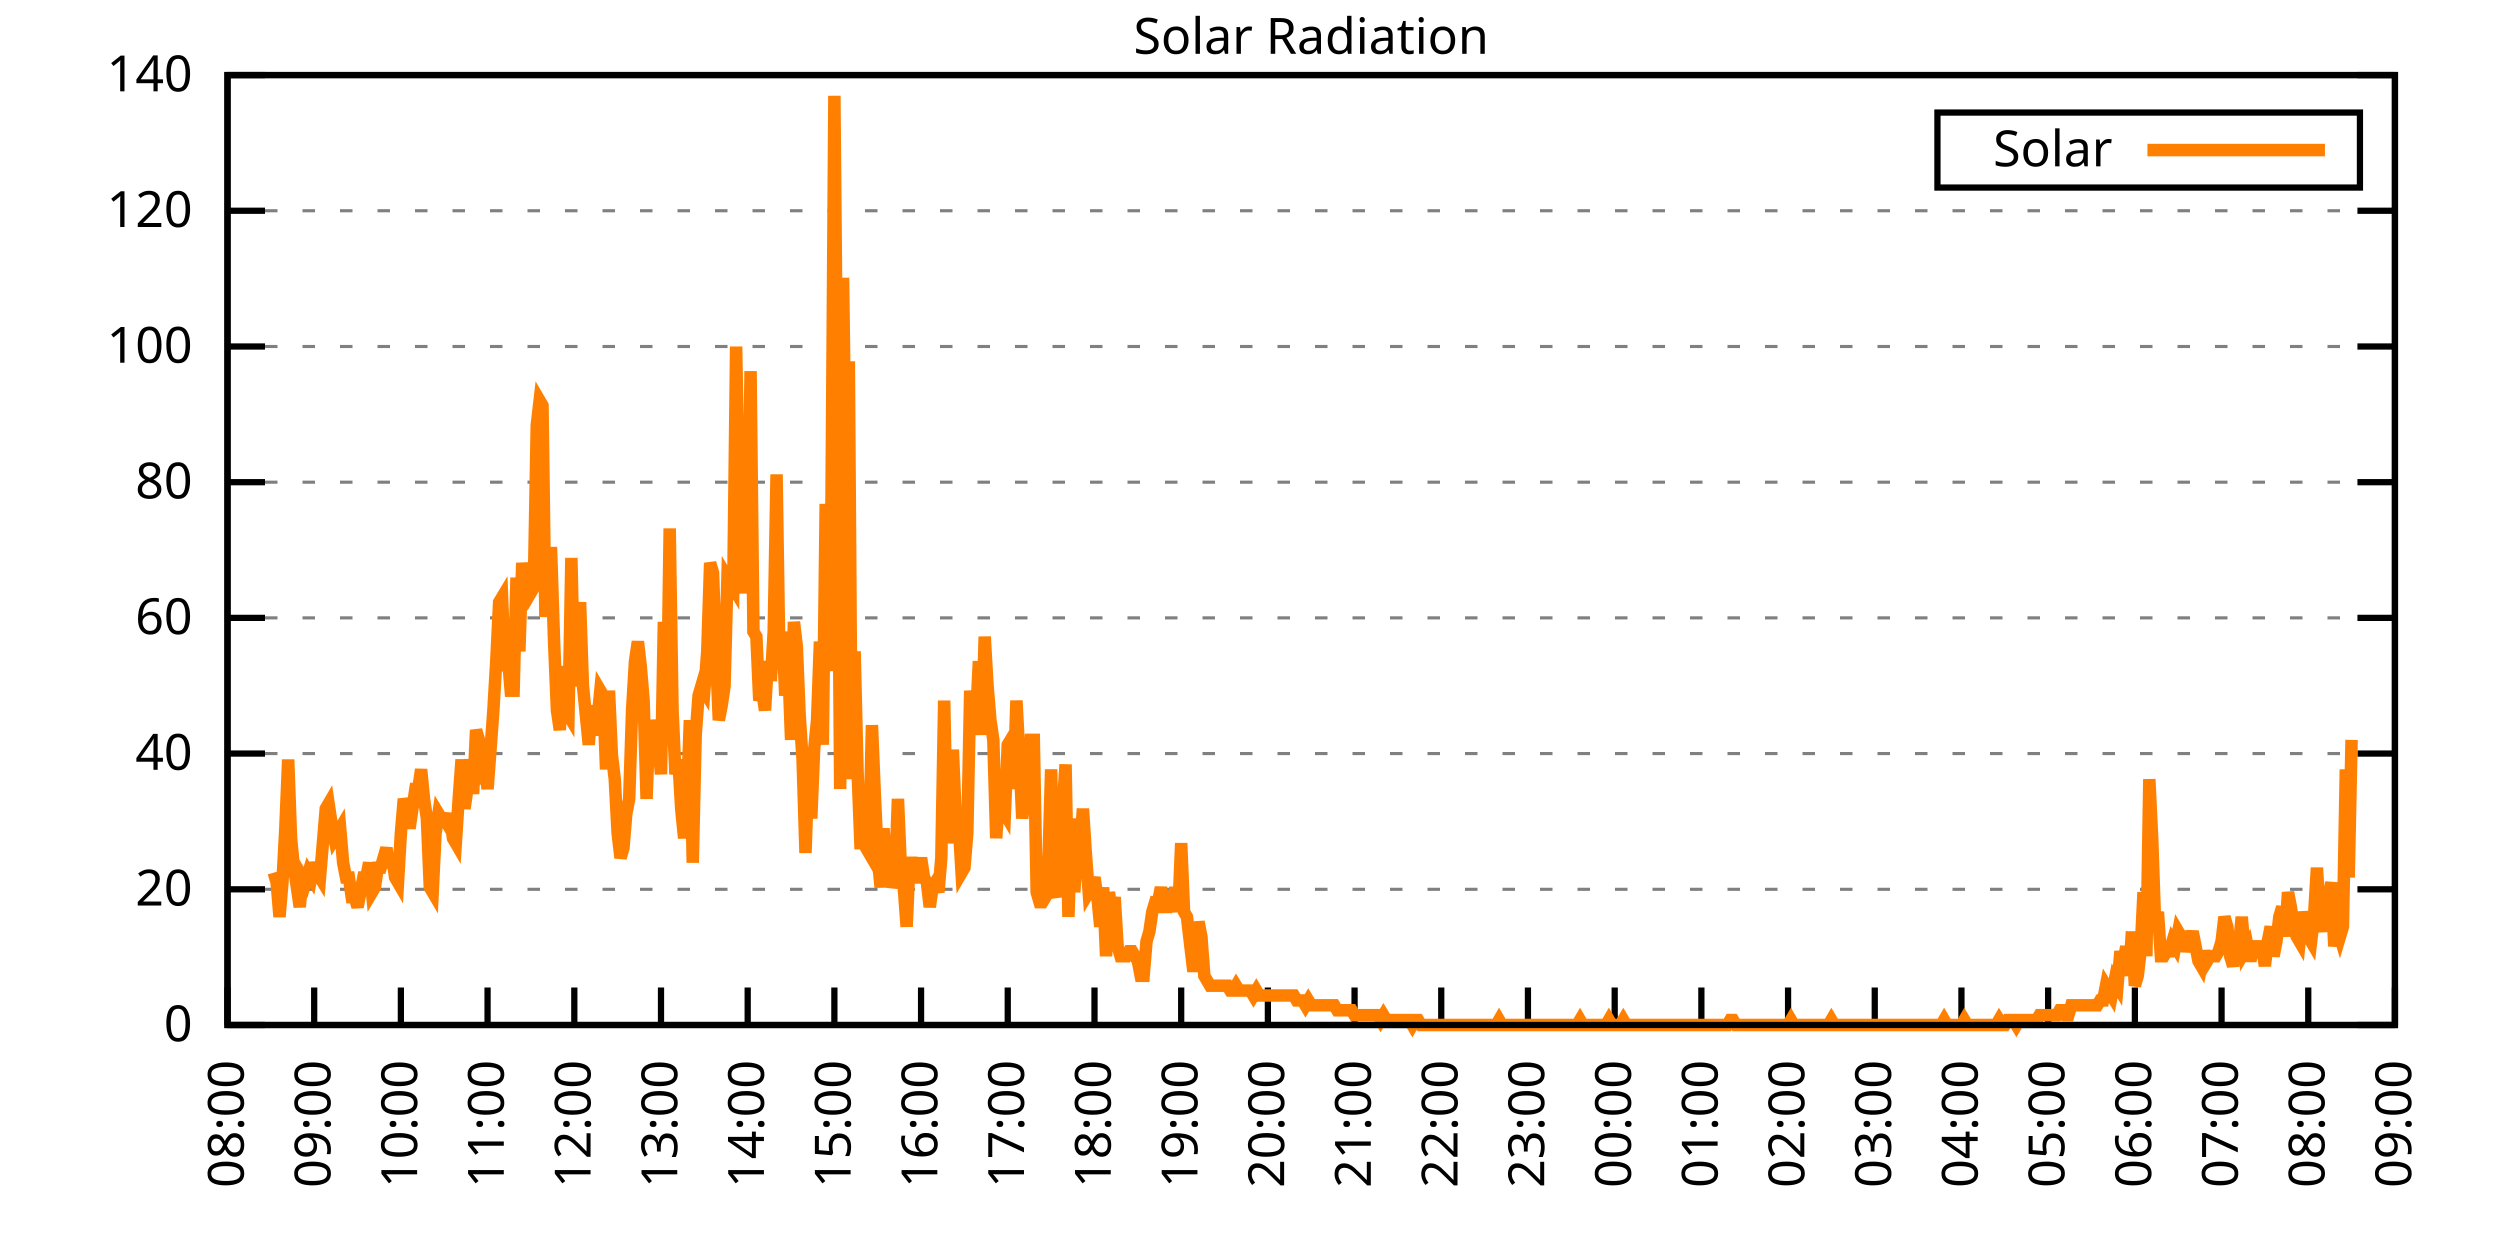
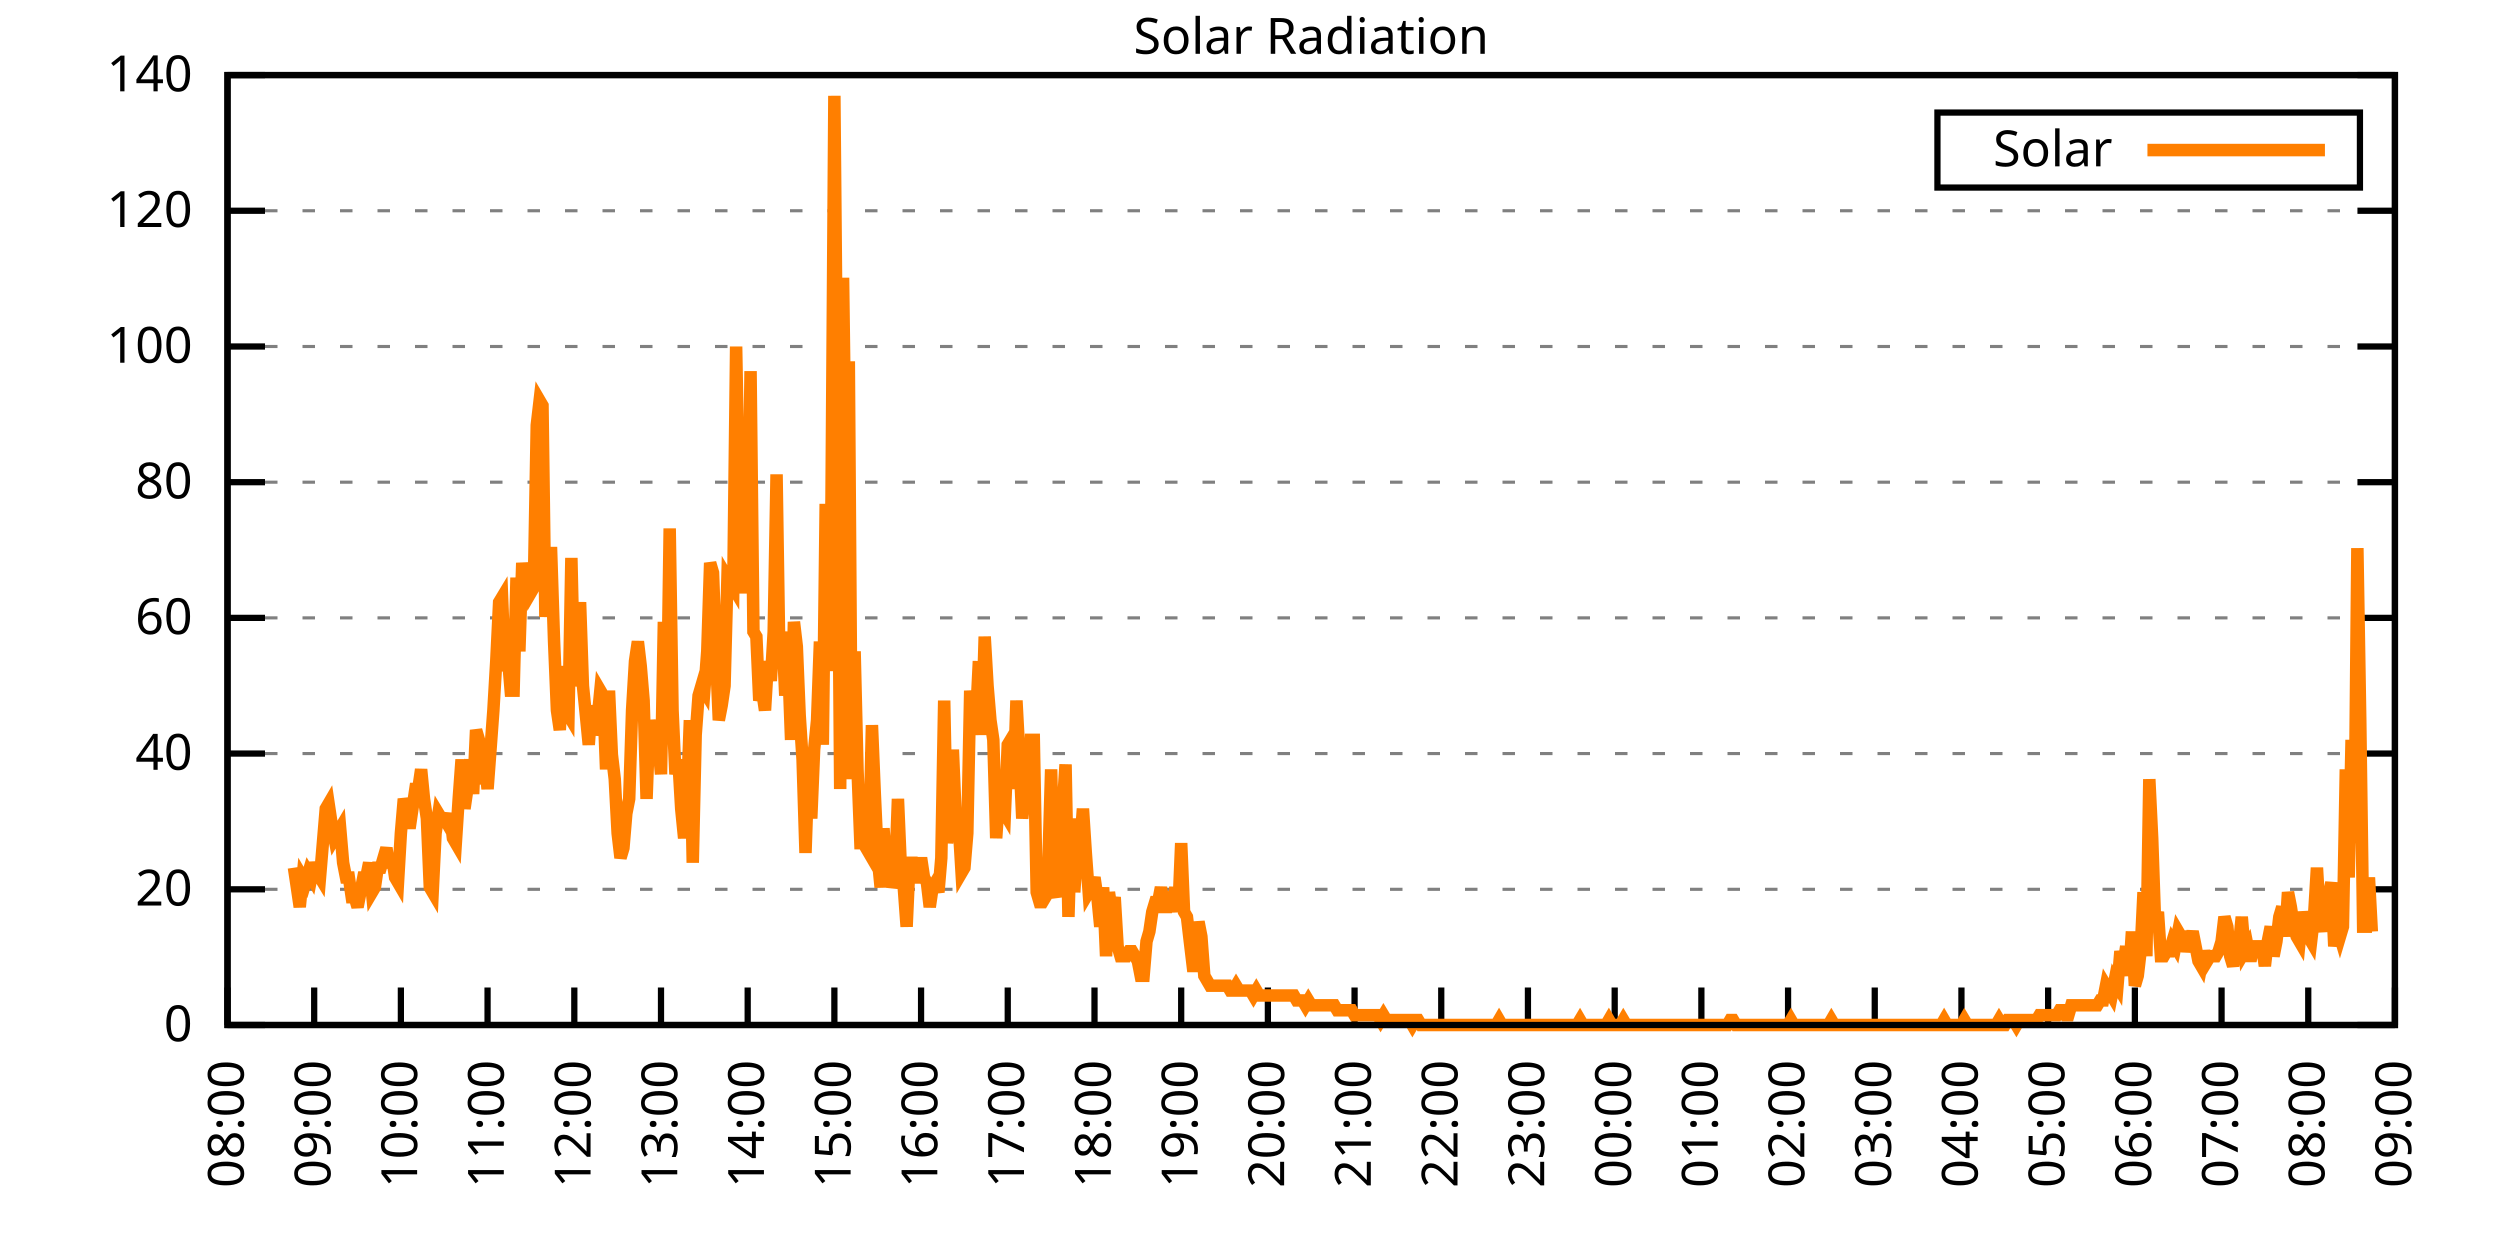
<svg xmlns="http://www.w3.org/2000/svg" xmlns:xlink="http://www.w3.org/1999/xlink" width="400" height="200" viewBox="0 0 400 200">
  <g id="gnuplot_canvas">
    <rect x="0" y="0" width="400" height="200" fill="none" />
    <defs>
      <circle id="gpDot" r="0.5" stroke-width="0.5" stroke="currentColor" />
      <path id="gpPt0" stroke-width="0.333" stroke="currentColor" d="M-1,0 h2 M0,-1 v2" />
      <path id="gpPt1" stroke-width="0.333" stroke="currentColor" d="M-1,-1 L1,1 M1,-1 L-1,1" />
      <path id="gpPt2" stroke-width="0.333" stroke="currentColor" d="M-1,0 L1,0 M0,-1 L0,1 M-1,-1 L1,1 M-1,1 L1,-1" />
      <rect id="gpPt3" stroke-width="0.333" stroke="currentColor" x="-1" y="-1" width="2" height="2" />
      <rect id="gpPt4" stroke-width="0.333" stroke="currentColor" fill="currentColor" x="-1" y="-1" width="2" height="2" />
      <circle id="gpPt5" stroke-width="0.333" stroke="currentColor" cx="0" cy="0" r="1" />
      <use xlink:href="#gpPt5" id="gpPt6" fill="currentColor" stroke="none" />
      <path id="gpPt7" stroke-width="0.333" stroke="currentColor" d="M0,-1.33 L-1.33,0.67 L1.33,0.67 z" />
      <use xlink:href="#gpPt7" id="gpPt8" fill="currentColor" stroke="none" />
      <use xlink:href="#gpPt7" id="gpPt9" stroke="currentColor" transform="rotate(180)" />
      <use xlink:href="#gpPt9" id="gpPt10" fill="currentColor" stroke="none" />
      <use xlink:href="#gpPt3" id="gpPt11" stroke="currentColor" transform="rotate(45)" />
      <use xlink:href="#gpPt11" id="gpPt12" fill="currentColor" stroke="none" />
      <path id="gpPt13" stroke-width="0.333" stroke="currentColor" d="M0,1.330 L1.265,0.411 L0.782,-1.067 L-0.782,-1.076 L-1.265,0.411 z" />
      <use xlink:href="#gpPt13" id="gpPt14" fill="currentColor" stroke="none" />
      <filter id="textbox" filterUnits="objectBoundingBox" x="0" y="0" height="1" width="1">
        <feFlood flood-color="white" flood-opacity="1" result="bgnd" />
        <feComposite in="SourceGraphic" in2="bgnd" operator="atop" />
      </filter>
      <filter id="greybox" filterUnits="objectBoundingBox" x="0" y="0" height="1" width="1">
        <feFlood flood-color="lightgrey" flood-opacity="1" result="grey" />
        <feComposite in="SourceGraphic" in2="grey" operator="atop" />
      </filter>
    </defs>
    <g fill="none" color="white" stroke="currentColor" stroke-width="1.00" stroke-linecap="butt" stroke-linejoin="miter">
</g>
    <g fill="none" color="black" stroke="currentColor" stroke-width="1.00" stroke-linecap="butt" stroke-linejoin="miter">
      <g stroke="none" shape-rendering="crispEdges">
        <polygon fill="rgb(255, 255, 255)" points="36.40,164.00 383.18,164.00 383.18,12.02 36.40,12.02 " />
      </g>
    </g>
    <g fill="none" color="black" stroke="currentColor" stroke-width="1.00" stroke-linecap="butt" stroke-linejoin="miter">
</g>
    <g fill="none" color="black" stroke="black" stroke-width="0.50" stroke-linecap="butt" stroke-linejoin="miter">
</g>
    <g fill="none" color="gray" stroke="currentColor" stroke-width="0.50" stroke-linecap="butt" stroke-linejoin="miter">
      <path stroke="gray" stroke-dasharray="2,4" class="gridline" d="M36.40,164.00 L383.19,164.00  " />
    </g>
    <g fill="none" color="gray" stroke="gray" stroke-width="1.00" stroke-linecap="butt" stroke-linejoin="miter">
</g>
    <g fill="none" color="black" stroke="currentColor" stroke-width="1.00" stroke-linecap="butt" stroke-linejoin="miter">
      <path stroke="black" d="M36.40,164.00 L42.40,164.00 M383.19,164.00 L377.19,164.00  " />
      <g transform="translate(30.80,166.60)" stroke="none" fill="black" font-family="Sans" font-size="8.00" text-anchor="end">
        <text>
          <tspan font-family="Sans"> 0</tspan>
        </text>
      </g>
    </g>
    <g fill="none" color="black" stroke="currentColor" stroke-width="1.00" stroke-linecap="butt" stroke-linejoin="miter">
</g>
    <g fill="none" color="black" stroke="black" stroke-width="0.50" stroke-linecap="butt" stroke-linejoin="miter">
</g>
    <g fill="none" color="gray" stroke="currentColor" stroke-width="0.50" stroke-linecap="butt" stroke-linejoin="miter">
      <path stroke="gray" stroke-dasharray="2,4" class="gridline" d="M36.40,142.29 L383.19,142.29  " />
    </g>
    <g fill="none" color="gray" stroke="gray" stroke-width="1.00" stroke-linecap="butt" stroke-linejoin="miter">
</g>
    <g fill="none" color="black" stroke="currentColor" stroke-width="1.00" stroke-linecap="butt" stroke-linejoin="miter">
      <path stroke="black" d="M36.40,142.29 L42.40,142.29 M383.19,142.29 L377.19,142.29  " />
      <g transform="translate(30.80,144.89)" stroke="none" fill="black" font-family="Sans" font-size="8.00" text-anchor="end">
        <text>
          <tspan font-family="Sans"> 20</tspan>
        </text>
      </g>
    </g>
    <g fill="none" color="black" stroke="currentColor" stroke-width="1.00" stroke-linecap="butt" stroke-linejoin="miter">
</g>
    <g fill="none" color="black" stroke="black" stroke-width="0.50" stroke-linecap="butt" stroke-linejoin="miter">
</g>
    <g fill="none" color="gray" stroke="currentColor" stroke-width="0.50" stroke-linecap="butt" stroke-linejoin="miter">
      <path stroke="gray" stroke-dasharray="2,4" class="gridline" d="M36.40,120.57 L383.19,120.57  " />
    </g>
    <g fill="none" color="gray" stroke="gray" stroke-width="1.00" stroke-linecap="butt" stroke-linejoin="miter">
</g>
    <g fill="none" color="black" stroke="currentColor" stroke-width="1.00" stroke-linecap="butt" stroke-linejoin="miter">
      <path stroke="black" d="M36.40,120.57 L42.40,120.57 M383.19,120.57 L377.19,120.57  " />
      <g transform="translate(30.80,123.17)" stroke="none" fill="black" font-family="Sans" font-size="8.00" text-anchor="end">
        <text>
          <tspan font-family="Sans"> 40</tspan>
        </text>
      </g>
    </g>
    <g fill="none" color="black" stroke="currentColor" stroke-width="1.00" stroke-linecap="butt" stroke-linejoin="miter">
</g>
    <g fill="none" color="black" stroke="black" stroke-width="0.50" stroke-linecap="butt" stroke-linejoin="miter">
</g>
    <g fill="none" color="gray" stroke="currentColor" stroke-width="0.50" stroke-linecap="butt" stroke-linejoin="miter">
      <path stroke="gray" stroke-dasharray="2,4" class="gridline" d="M36.40,98.86 L383.19,98.86  " />
    </g>
    <g fill="none" color="gray" stroke="gray" stroke-width="1.00" stroke-linecap="butt" stroke-linejoin="miter">
</g>
    <g fill="none" color="black" stroke="currentColor" stroke-width="1.00" stroke-linecap="butt" stroke-linejoin="miter">
      <path stroke="black" d="M36.40,98.86 L42.40,98.86 M383.19,98.86 L377.19,98.86  " />
      <g transform="translate(30.80,101.46)" stroke="none" fill="black" font-family="Sans" font-size="8.00" text-anchor="end">
        <text>
          <tspan font-family="Sans"> 60</tspan>
        </text>
      </g>
    </g>
    <g fill="none" color="black" stroke="currentColor" stroke-width="1.00" stroke-linecap="butt" stroke-linejoin="miter">
</g>
    <g fill="none" color="black" stroke="black" stroke-width="0.50" stroke-linecap="butt" stroke-linejoin="miter">
</g>
    <g fill="none" color="gray" stroke="currentColor" stroke-width="0.50" stroke-linecap="butt" stroke-linejoin="miter">
      <path stroke="gray" stroke-dasharray="2,4" class="gridline" d="M36.40,77.15 L383.19,77.15  " />
    </g>
    <g fill="none" color="gray" stroke="gray" stroke-width="1.00" stroke-linecap="butt" stroke-linejoin="miter">
</g>
    <g fill="none" color="black" stroke="currentColor" stroke-width="1.00" stroke-linecap="butt" stroke-linejoin="miter">
      <path stroke="black" d="M36.40,77.15 L42.40,77.15 M383.19,77.15 L377.19,77.15  " />
      <g transform="translate(30.80,79.75)" stroke="none" fill="black" font-family="Sans" font-size="8.00" text-anchor="end">
        <text>
          <tspan font-family="Sans"> 80</tspan>
        </text>
      </g>
    </g>
    <g fill="none" color="black" stroke="currentColor" stroke-width="1.00" stroke-linecap="butt" stroke-linejoin="miter">
</g>
    <g fill="none" color="black" stroke="black" stroke-width="0.50" stroke-linecap="butt" stroke-linejoin="miter">
</g>
    <g fill="none" color="gray" stroke="currentColor" stroke-width="0.50" stroke-linecap="butt" stroke-linejoin="miter">
      <path stroke="gray" stroke-dasharray="2,4" class="gridline" d="M36.40,55.44 L383.19,55.44  " />
    </g>
    <g fill="none" color="gray" stroke="gray" stroke-width="1.00" stroke-linecap="butt" stroke-linejoin="miter">
</g>
    <g fill="none" color="black" stroke="currentColor" stroke-width="1.00" stroke-linecap="butt" stroke-linejoin="miter">
      <path stroke="black" d="M36.40,55.44 L42.40,55.44 M383.19,55.44 L377.19,55.44  " />
      <g transform="translate(30.80,58.04)" stroke="none" fill="black" font-family="Sans" font-size="8.00" text-anchor="end">
        <text>
          <tspan font-family="Sans"> 100</tspan>
        </text>
      </g>
    </g>
    <g fill="none" color="black" stroke="currentColor" stroke-width="1.00" stroke-linecap="butt" stroke-linejoin="miter">
</g>
    <g fill="none" color="black" stroke="black" stroke-width="0.50" stroke-linecap="butt" stroke-linejoin="miter">
</g>
    <g fill="none" color="gray" stroke="currentColor" stroke-width="0.50" stroke-linecap="butt" stroke-linejoin="miter">
      <path stroke="gray" stroke-dasharray="2,4" class="gridline" d="M36.40,33.72 L383.19,33.72  " />
    </g>
    <g fill="none" color="gray" stroke="gray" stroke-width="1.00" stroke-linecap="butt" stroke-linejoin="miter">
</g>
    <g fill="none" color="black" stroke="currentColor" stroke-width="1.00" stroke-linecap="butt" stroke-linejoin="miter">
      <path stroke="black" d="M36.40,33.72 L42.40,33.72 M383.19,33.72 L377.19,33.72  " />
      <g transform="translate(30.80,36.32)" stroke="none" fill="black" font-family="Sans" font-size="8.00" text-anchor="end">
        <text>
          <tspan font-family="Sans"> 120</tspan>
        </text>
      </g>
    </g>
    <g fill="none" color="black" stroke="currentColor" stroke-width="1.00" stroke-linecap="butt" stroke-linejoin="miter">
</g>
    <g fill="none" color="black" stroke="black" stroke-width="0.50" stroke-linecap="butt" stroke-linejoin="miter">
</g>
    <g fill="none" color="gray" stroke="currentColor" stroke-width="0.50" stroke-linecap="butt" stroke-linejoin="miter">
      <path stroke="gray" stroke-dasharray="2,4" class="gridline" d="M36.40,12.01 L383.19,12.01  " />
    </g>
    <g fill="none" color="gray" stroke="gray" stroke-width="1.00" stroke-linecap="butt" stroke-linejoin="miter">
</g>
    <g fill="none" color="black" stroke="currentColor" stroke-width="1.00" stroke-linecap="butt" stroke-linejoin="miter">
      <path stroke="black" d="M36.40,12.01 L42.40,12.01 M383.19,12.01 L377.19,12.01  " />
      <g transform="translate(30.80,14.61)" stroke="none" fill="black" font-family="Sans" font-size="8.00" text-anchor="end">
        <text>
          <tspan font-family="Sans"> 140</tspan>
        </text>
      </g>
    </g>
    <g fill="none" color="black" stroke="currentColor" stroke-width="1.00" stroke-linecap="butt" stroke-linejoin="miter">
      <path stroke="black" d="M36.40,164.00 L36.40,158.00  " />
      <g transform="translate(39.00,169.60) rotate(270.00)" stroke="none" fill="black" font-family="Sans" font-size="8.00" text-anchor="end">
        <text>
          <tspan font-family="Sans">08:00</tspan>
        </text>
      </g>
    </g>
    <g fill="none" color="black" stroke="currentColor" stroke-width="1.00" stroke-linecap="butt" stroke-linejoin="miter">
      <path stroke="black" d="M50.27,164.00 L50.27,158.00  " />
      <g transform="translate(52.87,169.60) rotate(270.00)" stroke="none" fill="black" font-family="Sans" font-size="8.00" text-anchor="end">
        <text>
          <tspan font-family="Sans">09:00</tspan>
        </text>
      </g>
    </g>
    <g fill="none" color="black" stroke="currentColor" stroke-width="1.00" stroke-linecap="butt" stroke-linejoin="miter">
      <path stroke="black" d="M64.14,164.00 L64.14,158.00  " />
      <g transform="translate(66.74,169.60) rotate(270.00)" stroke="none" fill="black" font-family="Sans" font-size="8.00" text-anchor="end">
        <text>
          <tspan font-family="Sans">10:00</tspan>
        </text>
      </g>
    </g>
    <g fill="none" color="black" stroke="currentColor" stroke-width="1.00" stroke-linecap="butt" stroke-linejoin="miter">
      <path stroke="black" d="M78.01,164.00 L78.01,158.00  " />
      <g transform="translate(80.61,169.60) rotate(270.00)" stroke="none" fill="black" font-family="Sans" font-size="8.00" text-anchor="end">
        <text>
          <tspan font-family="Sans">11:00</tspan>
        </text>
      </g>
    </g>
    <g fill="none" color="black" stroke="currentColor" stroke-width="1.00" stroke-linecap="butt" stroke-linejoin="miter">
      <path stroke="black" d="M91.89,164.00 L91.89,158.00  " />
      <g transform="translate(94.49,169.60) rotate(270.00)" stroke="none" fill="black" font-family="Sans" font-size="8.00" text-anchor="end">
        <text>
          <tspan font-family="Sans">12:00</tspan>
        </text>
      </g>
    </g>
    <g fill="none" color="black" stroke="currentColor" stroke-width="1.00" stroke-linecap="butt" stroke-linejoin="miter">
      <path stroke="black" d="M105.76,164.00 L105.76,158.00  " />
      <g transform="translate(108.36,169.60) rotate(270.00)" stroke="none" fill="black" font-family="Sans" font-size="8.00" text-anchor="end">
        <text>
          <tspan font-family="Sans">13:00</tspan>
        </text>
      </g>
    </g>
    <g fill="none" color="black" stroke="currentColor" stroke-width="1.00" stroke-linecap="butt" stroke-linejoin="miter">
      <path stroke="black" d="M119.63,164.00 L119.63,158.00  " />
      <g transform="translate(122.23,169.60) rotate(270.00)" stroke="none" fill="black" font-family="Sans" font-size="8.00" text-anchor="end">
        <text>
          <tspan font-family="Sans">14:00</tspan>
        </text>
      </g>
    </g>
    <g fill="none" color="black" stroke="currentColor" stroke-width="1.00" stroke-linecap="butt" stroke-linejoin="miter">
      <path stroke="black" d="M133.50,164.00 L133.50,158.00  " />
      <g transform="translate(136.10,169.60) rotate(270.00)" stroke="none" fill="black" font-family="Sans" font-size="8.00" text-anchor="end">
        <text>
          <tspan font-family="Sans">15:00</tspan>
        </text>
      </g>
    </g>
    <g fill="none" color="black" stroke="currentColor" stroke-width="1.00" stroke-linecap="butt" stroke-linejoin="miter">
      <path stroke="black" d="M147.37,164.00 L147.37,158.00  " />
      <g transform="translate(149.97,169.60) rotate(270.00)" stroke="none" fill="black" font-family="Sans" font-size="8.00" text-anchor="end">
        <text>
          <tspan font-family="Sans">16:00</tspan>
        </text>
      </g>
    </g>
    <g fill="none" color="black" stroke="currentColor" stroke-width="1.00" stroke-linecap="butt" stroke-linejoin="miter">
      <path stroke="black" d="M161.24,164.00 L161.24,158.00  " />
      <g transform="translate(163.84,169.60) rotate(270.00)" stroke="none" fill="black" font-family="Sans" font-size="8.00" text-anchor="end">
        <text>
          <tspan font-family="Sans">17:00</tspan>
        </text>
      </g>
    </g>
    <g fill="none" color="black" stroke="currentColor" stroke-width="1.00" stroke-linecap="butt" stroke-linejoin="miter">
      <path stroke="black" d="M175.12,164.00 L175.12,158.00  " />
      <g transform="translate(177.72,169.60) rotate(270.00)" stroke="none" fill="black" font-family="Sans" font-size="8.00" text-anchor="end">
        <text>
          <tspan font-family="Sans">18:00</tspan>
        </text>
      </g>
    </g>
    <g fill="none" color="black" stroke="currentColor" stroke-width="1.00" stroke-linecap="butt" stroke-linejoin="miter">
      <path stroke="black" d="M188.99,164.00 L188.99,158.00  " />
      <g transform="translate(191.59,169.60) rotate(270.00)" stroke="none" fill="black" font-family="Sans" font-size="8.00" text-anchor="end">
        <text>
          <tspan font-family="Sans">19:00</tspan>
        </text>
      </g>
    </g>
    <g fill="none" color="black" stroke="currentColor" stroke-width="1.00" stroke-linecap="butt" stroke-linejoin="miter">
      <path stroke="black" d="M202.86,164.00 L202.86,158.00  " />
      <g transform="translate(205.46,169.60) rotate(270.00)" stroke="none" fill="black" font-family="Sans" font-size="8.00" text-anchor="end">
        <text>
          <tspan font-family="Sans">20:00</tspan>
        </text>
      </g>
    </g>
    <g fill="none" color="black" stroke="currentColor" stroke-width="1.00" stroke-linecap="butt" stroke-linejoin="miter">
      <path stroke="black" d="M216.73,164.00 L216.73,158.00  " />
      <g transform="translate(219.33,169.60) rotate(270.00)" stroke="none" fill="black" font-family="Sans" font-size="8.00" text-anchor="end">
        <text>
          <tspan font-family="Sans">21:00</tspan>
        </text>
      </g>
    </g>
    <g fill="none" color="black" stroke="currentColor" stroke-width="1.00" stroke-linecap="butt" stroke-linejoin="miter">
      <path stroke="black" d="M230.60,164.00 L230.60,158.00  " />
      <g transform="translate(233.20,169.60) rotate(270.00)" stroke="none" fill="black" font-family="Sans" font-size="8.00" text-anchor="end">
        <text>
          <tspan font-family="Sans">22:00</tspan>
        </text>
      </g>
    </g>
    <g fill="none" color="black" stroke="currentColor" stroke-width="1.00" stroke-linecap="butt" stroke-linejoin="miter">
      <path stroke="black" d="M244.47,164.00 L244.47,158.00  " />
      <g transform="translate(247.07,169.60) rotate(270.00)" stroke="none" fill="black" font-family="Sans" font-size="8.00" text-anchor="end">
        <text>
          <tspan font-family="Sans">23:00</tspan>
        </text>
      </g>
    </g>
    <g fill="none" color="black" stroke="currentColor" stroke-width="1.00" stroke-linecap="butt" stroke-linejoin="miter">
      <path stroke="black" d="M258.35,164.00 L258.35,158.00  " />
      <g transform="translate(260.95,169.60) rotate(270.00)" stroke="none" fill="black" font-family="Sans" font-size="8.00" text-anchor="end">
        <text>
          <tspan font-family="Sans">00:00</tspan>
        </text>
      </g>
    </g>
    <g fill="none" color="black" stroke="currentColor" stroke-width="1.00" stroke-linecap="butt" stroke-linejoin="miter">
      <path stroke="black" d="M272.22,164.00 L272.22,158.00  " />
      <g transform="translate(274.82,169.60) rotate(270.00)" stroke="none" fill="black" font-family="Sans" font-size="8.00" text-anchor="end">
        <text>
          <tspan font-family="Sans">01:00</tspan>
        </text>
      </g>
    </g>
    <g fill="none" color="black" stroke="currentColor" stroke-width="1.00" stroke-linecap="butt" stroke-linejoin="miter">
      <path stroke="black" d="M286.09,164.00 L286.09,158.00  " />
      <g transform="translate(288.69,169.60) rotate(270.00)" stroke="none" fill="black" font-family="Sans" font-size="8.00" text-anchor="end">
        <text>
          <tspan font-family="Sans">02:00</tspan>
        </text>
      </g>
    </g>
    <g fill="none" color="black" stroke="currentColor" stroke-width="1.00" stroke-linecap="butt" stroke-linejoin="miter">
      <path stroke="black" d="M299.96,164.00 L299.96,158.00  " />
      <g transform="translate(302.56,169.60) rotate(270.00)" stroke="none" fill="black" font-family="Sans" font-size="8.00" text-anchor="end">
        <text>
          <tspan font-family="Sans">03:00</tspan>
        </text>
      </g>
    </g>
    <g fill="none" color="black" stroke="currentColor" stroke-width="1.00" stroke-linecap="butt" stroke-linejoin="miter">
      <path stroke="black" d="M313.83,164.00 L313.83,158.00  " />
      <g transform="translate(316.43,169.60) rotate(270.00)" stroke="none" fill="black" font-family="Sans" font-size="8.00" text-anchor="end">
        <text>
          <tspan font-family="Sans">04:00</tspan>
        </text>
      </g>
    </g>
    <g fill="none" color="black" stroke="currentColor" stroke-width="1.00" stroke-linecap="butt" stroke-linejoin="miter">
      <path stroke="black" d="M327.70,164.00 L327.70,158.00  " />
      <g transform="translate(330.30,169.60) rotate(270.00)" stroke="none" fill="black" font-family="Sans" font-size="8.00" text-anchor="end">
        <text>
          <tspan font-family="Sans">05:00</tspan>
        </text>
      </g>
    </g>
    <g fill="none" color="black" stroke="currentColor" stroke-width="1.00" stroke-linecap="butt" stroke-linejoin="miter">
      <path stroke="black" d="M341.58,164.00 L341.58,158.00  " />
      <g transform="translate(344.18,169.60) rotate(270.00)" stroke="none" fill="black" font-family="Sans" font-size="8.00" text-anchor="end">
        <text>
          <tspan font-family="Sans">06:00</tspan>
        </text>
      </g>
    </g>
    <g fill="none" color="black" stroke="currentColor" stroke-width="1.00" stroke-linecap="butt" stroke-linejoin="miter">
      <path stroke="black" d="M355.45,164.00 L355.45,158.00  " />
      <g transform="translate(358.05,169.60) rotate(270.00)" stroke="none" fill="black" font-family="Sans" font-size="8.00" text-anchor="end">
        <text>
          <tspan font-family="Sans">07:00</tspan>
        </text>
      </g>
    </g>
    <g fill="none" color="black" stroke="currentColor" stroke-width="1.00" stroke-linecap="butt" stroke-linejoin="miter">
      <path stroke="black" d="M369.32,164.00 L369.32,158.00  " />
      <g transform="translate(371.92,169.60) rotate(270.00)" stroke="none" fill="black" font-family="Sans" font-size="8.00" text-anchor="end">
        <text>
          <tspan font-family="Sans">08:00</tspan>
        </text>
      </g>
    </g>
    <g fill="none" color="black" stroke="currentColor" stroke-width="1.00" stroke-linecap="butt" stroke-linejoin="miter">
      <path stroke="black" d="M383.19,164.00 L383.19,158.00  " />
      <g transform="translate(385.79,169.60) rotate(270.00)" stroke="none" fill="black" font-family="Sans" font-size="8.00" text-anchor="end">
        <text>
          <tspan font-family="Sans">09:00</tspan>
        </text>
      </g>
    </g>
    <g fill="none" color="black" stroke="currentColor" stroke-width="1.00" stroke-linecap="butt" stroke-linejoin="miter">
</g>
    <g fill="none" color="black" stroke="currentColor" stroke-width="1.00" stroke-linecap="butt" stroke-linejoin="miter">
      <path stroke="black" d="M36.40,12.01 L36.40,164.00 L383.19,164.00 L383.19,12.01 L36.40,12.01 Z  " />
    </g>
    <g fill="none" color="black" stroke="currentColor" stroke-width="1.00" stroke-linecap="butt" stroke-linejoin="miter">
</g>
    <g fill="none" color="black" stroke="currentColor" stroke-width="1.00" stroke-linecap="butt" stroke-linejoin="miter">
      <path stroke="black" d="M309.99,30.01 L309.99,18.01 L377.59,18.01 L377.59,30.01 L309.99,30.01 Z  " />
    </g>
    <g id="Solar_Radiation_plot_1">
      <g fill="none" color="white" stroke="black" stroke-width="2.00" stroke-linecap="butt" stroke-linejoin="miter">
</g>
      <g fill="none" color="black" stroke="currentColor" stroke-width="2.00" stroke-linecap="butt" stroke-linejoin="miter">
        <g transform="translate(337.99,26.61)" stroke="none" fill="black" font-family="Sans" font-size="8.00" text-anchor="end">
          <text>
            <tspan font-family="Sans">Solar</tspan>
          </text>
        </g>
      </g>
      <g fill="none" color="black" stroke="currentColor" stroke-width="2.00" stroke-linecap="butt" stroke-linejoin="miter">
-         <path stroke="rgb(255, 127,   0)" d="M343.59,24.01 L371.99,24.01 M43.80,139.62 L44.26,141.19 L44.72,146.70 L45.19,141.19 L45.65,132.54 L46.11,121.52   L46.57,134.11 L47.03,138.83 L47.50,141.98 L47.96,145.12 L48.42,140.40 L48.88,141.19 L49.35,139.62 L49.81,140.40   L50.27,138.04 L50.73,139.62 L51.20,140.40 L51.66,134.90 L52.12,129.39 L52.58,128.60 L53.05,131.75 L53.51,134.11   L53.97,133.32 L54.43,132.54 L54.90,138.04 L55.36,140.40 L55.82,140.40 L56.28,143.55 L56.75,143.55 L57.21,145.12   L57.67,142.76 L58.13,140.40 L58.59,140.40 L59.06,138.04 L59.52,142.76 L59.98,141.98 L60.44,138.83 L60.91,138.83   L61.37,137.26 L61.83,135.68 L62.29,138.83 L62.76,137.26 L63.22,140.40 L63.68,141.19 L64.14,133.32 L64.61,127.82   L65.07,129.39 L65.53,132.54 L65.99,129.39 L66.46,126.24 L66.92,126.24 L67.38,123.10 L67.84,127.82 L68.30,130.96   L68.77,141.98 L69.23,142.76 L69.69,133.32 L70.15,130.18 L70.62,130.96 L71.08,130.96 L71.54,131.75 L72.00,130.18   L72.47,134.11 L72.93,134.90 L73.39,127.82 L73.85,121.52 L74.32,129.39 L74.78,126.24 L75.24,121.52 L75.70,127.03   L76.17,116.80 L76.63,118.38 L77.09,125.46 L77.55,121.52 L78.01,126.24 L78.48,119.95 L78.94,113.66 L79.40,105.79   L79.86,96.35 L80.33,95.57 L80.79,107.37 L81.25,105.01 L81.71,110.51 L82.18,110.51 L82.64,92.42 L83.10,104.22   L83.56,90.06 L84.03,93.99 L84.49,91.63 L84.95,94.78 L85.41,93.99 L85.88,68.04 L86.34,64.10 L86.80,64.89   L87.26,98.71 L87.72,88.49 L88.19,88.49 L88.65,102.65 L89.11,113.66 L89.57,116.80 L90.04,106.58 L90.50,113.66   L90.96,114.44 L91.42,89.27 L91.89,109.73 L92.35,107.37 L92.81,96.35 L93.27,109.73 L93.74,114.44 L94.20,119.16   L94.66,112.87 L95.12,117.59 L95.59,115.23 L96.05,110.51 L96.51,111.30 L96.97,123.10 L97.44,110.51 L97.90,120.74   L98.36,124.67 L98.82,133.32 L99.28,137.26 L99.75,135.68 L100.21,130.18 L100.67,127.82 L101.13,113.66 L101.60,105.79   L102.06,102.65 L102.52,106.58 L102.98,112.09 L103.45,127.82 L103.91,115.23 L104.37,118.38 L104.83,118.38 L105.30,118.38   L105.76,123.88 L106.22,99.50 L106.68,116.80 L107.15,84.55 L107.61,113.66 L108.07,123.88 L108.53,121.52 L108.99,129.39   L109.46,134.11 L109.92,127.82 L110.38,115.23 L110.84,138.04 L111.31,117.59 L111.77,111.30 L112.23,109.73 L112.69,110.51   L113.16,104.22 L113.62,90.06 L114.08,91.63 L114.54,104.22 L115.01,115.23 L115.47,112.87 L115.93,109.73 L116.39,92.42   L116.86,93.21 L117.32,93.99 L117.78,55.45 L118.24,80.62 L118.70,92.42 L119.17,94.78 L119.63,92.42 L120.09,59.38   L120.55,101.07 L121.02,101.86 L121.48,112.09 L121.94,110.51 L122.40,113.66 L122.87,105.79 L123.33,108.94 L123.79,101.07   L124.25,75.90 L124.72,106.58 L125.18,101.07 L125.64,111.30 L126.10,105.79 L126.57,118.38 L127.03,99.50 L127.49,103.43   L127.95,114.44 L128.41,121.52 L128.88,136.47 L129.34,123.10 L129.80,130.96 L130.26,119.95 L130.73,115.23 L131.19,102.65   L131.65,119.16 L132.11,80.62 L132.58,107.37 L133.04,79.83 L133.50,15.33 L133.96,66.46 L134.43,126.24 L134.89,44.44   L135.35,79.05 L135.81,57.81 L136.28,124.67 L136.74,104.22 L137.20,123.10 L137.66,134.90 L138.13,134.90 L138.59,135.68   L139.05,136.47 L139.51,116.02 L139.97,127.03 L140.44,137.26 L140.90,141.98 L141.36,132.54 L141.82,138.83 L142.29,135.68   L142.75,141.98 L143.21,140.40 L143.67,127.82 L144.14,138.83 L144.60,141.98 L145.06,148.27 L145.52,138.04 L145.99,138.04   L146.45,140.40 L146.91,140.40 L147.37,137.26 L147.84,140.40 L148.30,141.19 L148.76,145.12 L149.22,141.98 L149.68,141.19   L150.15,142.76 L150.61,137.26 L151.07,112.09 L151.53,134.90 L152.00,130.18 L152.46,119.95 L152.92,130.96 L153.38,131.75   L153.85,139.62 L154.31,138.83 L154.77,133.32 L155.23,110.51 L155.70,115.23 L156.16,115.23 L156.62,105.79 L157.08,117.59   L157.55,101.86 L158.01,109.73 L158.47,115.23 L158.93,118.38 L159.39,134.11 L159.86,127.03 L160.32,129.39 L160.78,130.18   L161.24,119.16 L161.71,118.38 L162.17,126.24 L162.63,112.09 L163.09,120.74 L163.56,130.96 L164.02,126.24 L164.48,127.82   L164.94,118.38 L165.41,118.38 L165.87,142.76 L166.33,144.34 L166.79,144.34 L167.26,143.55 L167.72,138.83 L168.18,123.10   L168.64,141.98 L169.10,143.55 L169.57,126.24 L170.03,129.39 L170.49,122.31 L170.95,146.70 L171.42,130.96 L171.88,142.76   L172.34,135.68 L172.80,135.68 L173.27,129.39 L173.73,136.47 L174.19,142.76 L174.65,141.98 L175.12,140.40 L175.58,143.55   L176.04,148.27 L176.50,141.98 L176.97,152.99 L177.43,142.76 L177.89,145.91 L178.35,143.55 L178.82,151.41 L179.28,152.99   L179.74,152.99 L180.20,152.99 L180.66,152.20 L181.13,152.20 L181.59,152.99 L182.05,153.77 L182.51,156.13 L182.98,156.13   L183.44,150.63 L183.90,149.05 L184.36,145.91 L184.83,144.34 L185.29,144.34 L185.75,141.98 L186.21,145.12 L186.68,145.12   L187.14,142.76 L187.60,145.12 L188.06,141.98 L188.53,145.91 L188.99,134.90 L189.45,145.91 L189.91,146.70 L190.37,150.63   L190.84,154.56 L191.30,154.56 L191.76,147.48 L192.22,149.84 L192.69,156.13 L193.15,156.92 L193.61,157.71 L194.07,157.71   L194.54,157.71 L195.00,157.71 L195.46,157.71 L195.92,157.71 L196.39,157.71 L196.85,158.49 L197.31,158.49 L197.77,157.71   L198.24,158.49 L198.70,158.49 L199.16,158.49 L199.62,158.49 L200.08,158.49 L200.55,159.28 L201.01,158.49 L201.47,159.28   L201.93,159.28 L202.40,159.28 L202.86,159.28 L203.32,159.28 L203.78,159.28 L204.25,159.28 L204.71,159.28 L205.17,159.28   L205.63,159.28 L206.10,159.28 L206.56,159.28 L207.02,159.28 L207.48,160.07 L207.95,160.07 L208.41,160.07 L208.87,160.85   L209.33,160.07 L209.80,160.85 L210.26,160.85 L210.72,160.85 L211.18,160.85 L211.64,160.85 L212.11,160.85 L212.57,160.85   L213.03,160.85 L213.49,160.85 L213.96,161.64 L214.42,161.64 L214.88,161.64 L215.34,161.64 L215.81,161.64 L216.27,161.64   L216.73,162.43 L217.19,162.43 L217.66,162.43 L218.12,162.43 L218.58,162.43 L219.04,162.43 L219.51,162.43 L219.97,162.43   L220.43,162.43 L220.89,163.21 L221.35,162.43 L221.82,163.21 L222.28,163.21 L222.74,163.21 L223.20,163.21 L223.67,163.21   L224.13,163.21 L224.59,163.21 L225.05,163.21 L225.52,163.21 L225.98,164.00 L226.44,163.21 L226.90,163.21 L227.37,164.00   L227.83,164.00 L228.29,164.00 L228.75,164.00 L229.22,164.00 L229.68,164.00 L230.14,164.00 L230.60,164.00 L231.06,164.00   L231.53,164.00 L231.99,164.00 L232.45,164.00 L232.91,164.00 L233.38,164.00 L233.84,164.00 L234.30,164.00 L234.76,164.00   L235.23,164.00 L235.69,164.00 L236.15,164.00 L236.61,164.00 L237.08,164.00 L237.54,164.00 L238.00,164.00 L238.46,164.00   L238.93,164.00 L239.39,164.00 L239.85,163.21 L240.31,164.00 L240.77,164.00 L241.24,164.00 L241.70,164.00 L242.16,164.00   L242.62,164.00 L243.09,164.00 L243.55,164.00 L244.01,164.00 L244.47,164.00 L244.94,164.00 L245.40,164.00 L245.86,164.00   L246.32,164.00 L246.79,164.00 L247.25,164.00 L247.71,164.00 L248.17,164.00 L248.64,164.00 L249.10,164.00 L249.56,164.00   L250.02,164.00 L250.49,164.00 L250.95,164.00 L251.41,164.00 L251.87,164.00 L252.33,164.00 L252.80,163.21 L253.26,164.00   L253.72,164.00 L254.18,164.00 L254.65,164.00 L255.11,164.00 L255.57,164.00 L256.03,164.00 L256.50,164.00 L256.96,164.00   L257.42,163.21 L257.88,164.00 L258.35,164.00 L258.81,164.00 L259.27,164.00 L259.73,163.21 L260.20,164.00 L260.66,164.00   L261.12,164.00 L261.58,164.00 L262.04,164.00 L262.51,164.00 L262.97,164.00 L263.43,164.00 L263.89,164.00 L264.36,164.00   L264.82,164.00 L265.28,164.00 L265.74,164.00 L266.21,164.00 L266.67,164.00 L267.13,164.00 L267.59,164.00 L268.06,164.00   L268.52,164.00 L268.98,164.00 L269.44,164.00 L269.91,164.00 L270.37,164.00 L270.83,164.00 L271.29,164.00 L271.75,164.00   L272.22,164.00 L272.68,164.00 L273.14,164.00 L273.60,164.00 L274.07,164.00 L274.53,164.00 L274.99,164.00 L275.45,164.00   L275.92,164.00 L276.38,164.00 L276.84,163.21 L277.30,163.21 L277.77,164.00 L278.23,164.00 L278.69,164.00 L279.15,164.00   L279.62,164.00 L280.08,164.00 L280.54,164.00 L281.00,164.00 L281.46,164.00 L281.93,164.00 L282.39,164.00 L282.85,164.00   L283.31,164.00 L283.78,164.00 L284.24,164.00 L284.70,164.00 L285.16,164.00 L285.63,164.00 L286.09,164.00 L286.55,163.21   L287.01,164.00 L287.48,164.00 L287.94,164.00 L288.40,164.00 L288.86,164.00 L289.33,164.00 L289.79,164.00 L290.25,164.00   L290.71,164.00 L291.18,164.00 L291.64,164.00 L292.10,164.00 L292.56,164.00 L293.02,163.21 L293.49,164.00 L293.95,164.00   L294.41,164.00 L294.87,164.00 L295.34,164.00 L295.80,164.00 L296.26,164.00 L296.72,164.00 L297.19,164.00 L297.65,164.00   L298.11,164.00 L298.57,164.00 L299.04,164.00 L299.50,164.00 L299.96,164.00 L300.42,164.00 L300.89,164.00 L301.35,164.00   L301.81,164.00 L302.27,164.00 L302.73,164.00 L303.20,164.00 L303.66,164.00 L304.12,164.00 L304.58,164.00 L305.05,164.00   L305.51,164.00 L305.97,164.00 L306.43,164.00 L306.90,164.00 L307.36,164.00 L307.82,164.00 L308.28,164.00 L308.75,164.00   L309.21,164.00 L309.67,164.00 L310.13,164.00 L310.60,164.00 L311.06,163.21 L311.52,164.00 L311.98,164.00 L312.44,164.00   L312.91,164.00 L313.37,164.00 L313.83,164.00 L314.29,163.21 L314.76,164.00 L315.22,164.00 L315.68,164.00 L316.14,164.00   L316.61,164.00 L317.07,164.00 L317.53,164.00 L317.99,164.00 L318.46,164.00 L318.92,164.00 L319.38,164.00 L319.84,163.21   L320.31,164.00 L320.77,164.00 L321.23,163.21 L321.69,163.21 L322.15,163.21 L322.62,164.00 L323.08,163.21 L323.54,163.21   L324.00,163.21 L324.47,163.21 L324.93,163.21 L325.39,163.21 L325.85,163.21 L326.32,162.43 L326.78,162.43 L327.24,162.43   L327.70,162.43 L328.17,162.43 L328.63,162.43 L329.09,162.43 L329.55,161.64 L330.02,161.64 L330.48,162.43 L330.94,162.43   L331.40,160.85 L331.87,160.85 L332.33,160.85 L332.79,160.85 L333.25,160.85 L333.71,160.85 L334.18,160.85 L334.64,160.85   L335.10,160.85 L335.56,160.85 L336.03,160.07 L336.49,160.07 L336.95,157.71 L337.41,158.49 L337.88,159.28 L338.34,156.92   L338.80,157.71 L339.26,152.20 L339.73,154.56 L340.19,151.41 L340.65,156.13 L341.11,149.05 L341.58,157.71 L342.04,156.13   L342.50,152.20 L342.96,142.76 L343.42,152.99 L343.89,124.67 L344.35,134.11 L344.81,147.48 L345.27,145.91 L345.74,152.99   L346.20,152.99 L346.66,152.20 L347.12,152.20 L347.59,150.63 L348.05,151.41 L348.51,149.05 L348.97,149.84 L349.44,149.84   L349.90,152.20 L350.36,150.63 L350.82,149.05 L351.29,151.41 L351.75,153.77 L352.21,154.56 L352.67,152.20 L353.13,153.77   L353.60,152.99 L354.06,152.99 L354.52,152.99 L354.98,152.20 L355.45,150.63 L355.91,146.70 L356.37,148.27 L356.83,152.99   L357.30,154.56 L357.76,151.41 L358.22,151.41 L358.68,146.70 L359.15,152.20 L359.61,151.41 L360.07,153.77 L360.53,151.41   L361.00,151.41 L361.46,151.41 L361.92,151.41 L362.38,154.56 L362.84,150.63 L363.31,148.27 L363.77,152.99 L364.23,150.63   L364.69,146.70 L365.16,145.12 L365.62,149.84 L366.08,142.76 L366.54,145.12 L367.01,148.27 L367.47,149.84 L367.93,150.63   L368.39,145.91 L368.86,148.27 L369.32,149.84 L369.78,150.63 L370.24,146.70 L370.71,138.83 L371.17,146.70 L371.63,149.05   L372.09,143.55 L372.56,143.55 L373.02,141.19 L373.48,151.41 L373.94,148.27 L374.40,149.84 L374.87,148.27 L375.33,123.10   L375.79,140.40 L376.25,118.38  " />
+         <path stroke="rgb(255, 127,   0)" d="M343.59,24.01 L371.99,24.01 M47.03,138.83 L47.50,141.98 L47.96,145.12 L48.42,140.40 L48.88,141.19 L49.35,139.62   L49.81,140.40 L50.27,138.04 L50.73,139.62 L51.20,140.40 L51.66,134.90 L52.12,129.39 L52.58,128.60 L53.05,131.75   L53.51,134.11 L53.97,133.32 L54.43,132.54 L54.90,138.04 L55.36,140.40 L55.82,140.40 L56.28,143.55 L56.75,143.55   L57.21,145.12 L57.67,142.76 L58.13,140.40 L58.59,140.40 L59.06,138.04 L59.52,142.76 L59.98,141.98 L60.44,138.83   L60.91,138.83 L61.37,137.26 L61.83,135.68 L62.29,138.83 L62.76,137.26 L63.22,140.40 L63.68,141.19 L64.14,133.32   L64.61,127.82 L65.07,129.39 L65.53,132.54 L65.99,129.39 L66.46,126.24 L66.92,126.24 L67.38,123.10 L67.84,127.82   L68.30,130.96 L68.77,141.98 L69.23,142.76 L69.69,133.32 L70.15,130.18 L70.62,130.96 L71.08,130.96 L71.54,131.75   L72.00,130.18 L72.47,134.11 L72.93,134.90 L73.39,127.82 L73.85,121.52 L74.32,129.39 L74.78,126.24 L75.24,121.52   L75.70,127.03 L76.17,116.80 L76.63,118.38 L77.09,125.46 L77.55,121.52 L78.01,126.24 L78.48,119.95 L78.94,113.66   L79.40,105.79 L79.86,96.35 L80.33,95.57 L80.79,107.37 L81.25,105.01 L81.71,110.51 L82.18,110.51 L82.64,92.42   L83.10,104.22 L83.56,90.06 L84.03,93.99 L84.49,91.63 L84.95,94.78 L85.41,93.99 L85.88,68.04 L86.34,64.10   L86.80,64.89 L87.26,98.71 L87.72,88.49 L88.19,88.49 L88.65,102.65 L89.11,113.66 L89.57,116.80 L90.04,106.58   L90.50,113.66 L90.96,114.44 L91.42,89.27 L91.89,109.73 L92.35,107.37 L92.81,96.35 L93.27,109.73 L93.74,114.44   L94.20,119.16 L94.66,112.87 L95.12,117.59 L95.59,115.23 L96.05,110.51 L96.51,111.30 L96.97,123.10 L97.44,110.51   L97.90,120.74 L98.36,124.67 L98.82,133.32 L99.28,137.26 L99.75,135.68 L100.21,130.18 L100.67,127.82 L101.13,113.66   L101.60,105.79 L102.06,102.65 L102.52,106.58 L102.98,112.09 L103.45,127.82 L103.91,115.23 L104.37,118.38 L104.83,118.38   L105.30,118.38 L105.76,123.88 L106.22,99.50 L106.68,116.80 L107.15,84.55 L107.61,113.66 L108.07,123.88 L108.53,121.52   L108.99,129.39 L109.46,134.11 L109.92,127.82 L110.38,115.23 L110.84,138.04 L111.31,117.59 L111.77,111.30 L112.23,109.73   L112.69,110.51 L113.16,104.22 L113.62,90.06 L114.08,91.63 L114.54,104.22 L115.01,115.23 L115.47,112.87 L115.93,109.73   L116.39,92.42 L116.86,93.21 L117.32,93.99 L117.78,55.45 L118.24,80.62 L118.70,92.42 L119.17,94.78 L119.63,92.42   L120.09,59.38 L120.55,101.07 L121.02,101.86 L121.48,112.09 L121.94,110.51 L122.40,113.66 L122.87,105.79 L123.33,108.94   L123.79,101.07 L124.25,75.90 L124.72,106.58 L125.18,101.07 L125.64,111.30 L126.10,105.79 L126.57,118.38 L127.03,99.50   L127.49,103.43 L127.95,114.44 L128.41,121.52 L128.88,136.47 L129.34,123.10 L129.80,130.96 L130.26,119.95 L130.73,115.23   L131.19,102.65 L131.65,119.16 L132.11,80.62 L132.58,107.37 L133.04,79.83 L133.50,15.33 L133.96,66.46 L134.43,126.24   L134.89,44.44 L135.35,79.05 L135.81,57.81 L136.28,124.67 L136.74,104.22 L137.20,123.10 L137.66,134.90 L138.13,134.90   L138.59,135.68 L139.05,136.47 L139.51,116.02 L139.97,127.03 L140.44,137.26 L140.90,141.98 L141.36,132.54 L141.82,138.83   L142.29,135.68 L142.75,141.98 L143.21,140.40 L143.67,127.82 L144.14,138.83 L144.60,141.98 L145.06,148.27 L145.52,138.04   L145.99,138.04 L146.45,140.40 L146.91,140.40 L147.37,137.26 L147.84,140.40 L148.30,141.19 L148.76,145.12 L149.22,141.98   L149.68,141.19 L150.15,142.76 L150.61,137.26 L151.07,112.09 L151.53,134.90 L152.00,130.18 L152.46,119.95 L152.92,130.96   L153.38,131.75 L153.85,139.62 L154.31,138.83 L154.77,133.32 L155.23,110.51 L155.70,115.23 L156.16,115.23 L156.62,105.79   L157.08,117.59 L157.55,101.86 L158.01,109.73 L158.47,115.23 L158.93,118.38 L159.39,134.11 L159.86,127.03 L160.32,129.39   L160.78,130.18 L161.24,119.16 L161.71,118.38 L162.17,126.24 L162.63,112.09 L163.09,120.74 L163.56,130.96 L164.02,126.24   L164.48,127.82 L164.94,118.38 L165.41,118.38 L165.87,142.76 L166.33,144.34 L166.79,144.34 L167.26,143.55 L167.72,138.83   L168.18,123.10 L168.64,141.98 L169.10,143.55 L169.57,126.24 L170.03,129.39 L170.49,122.31 L170.95,146.70 L171.42,130.96   L171.88,142.76 L172.34,135.68 L172.80,135.68 L173.27,129.39 L173.73,136.47 L174.19,142.76 L174.65,141.98 L175.12,140.40   L175.58,143.55 L176.04,148.27 L176.50,141.98 L176.97,152.99 L177.43,142.76 L177.89,145.91 L178.35,143.55 L178.82,151.41   L179.28,152.99 L179.74,152.99 L180.20,152.99 L180.66,152.20 L181.13,152.20 L181.59,152.99 L182.05,153.77 L182.51,156.13   L182.98,156.13 L183.44,150.63 L183.90,149.05 L184.36,145.91 L184.83,144.34 L185.29,144.34 L185.75,141.98 L186.21,145.12   L186.68,145.12 L187.14,142.76 L187.60,145.12 L188.06,141.98 L188.53,145.91 L188.99,134.90 L189.45,145.91 L189.91,146.70   L190.37,150.63 L190.84,154.56 L191.30,154.56 L191.76,147.48 L192.22,149.84 L192.69,156.13 L193.15,156.92 L193.61,157.71   L194.07,157.71 L194.54,157.71 L195.00,157.71 L195.46,157.71 L195.92,157.71 L196.39,157.71 L196.85,158.49 L197.31,158.49   L197.77,157.71 L198.24,158.49 L198.70,158.49 L199.16,158.49 L199.62,158.49 L200.08,158.49 L200.55,159.28 L201.01,158.49   L201.47,159.28 L201.93,159.28 L202.40,159.28 L202.86,159.28 L203.32,159.28 L203.78,159.28 L204.25,159.28 L204.71,159.28   L205.17,159.28 L205.63,159.28 L206.10,159.28 L206.56,159.28 L207.02,159.28 L207.48,160.07 L207.95,160.07 L208.41,160.07   L208.87,160.85 L209.33,160.07 L209.80,160.85 L210.26,160.85 L210.72,160.85 L211.18,160.85 L211.64,160.85 L212.11,160.85   L212.57,160.85 L213.03,160.85 L213.49,160.85 L213.96,161.64 L214.42,161.64 L214.88,161.64 L215.34,161.64 L215.81,161.64   L216.27,161.64 L216.73,162.43 L217.19,162.43 L217.66,162.43 L218.12,162.43 L218.58,162.43 L219.04,162.43 L219.51,162.43   L219.97,162.43 L220.43,162.43 L220.89,163.21 L221.35,162.43 L221.82,163.21 L222.28,163.21 L222.74,163.21 L223.20,163.21   L223.67,163.21 L224.13,163.21 L224.59,163.21 L225.05,163.21 L225.52,163.21 L225.98,164.00 L226.44,163.21 L226.90,163.21   L227.37,164.00 L227.83,164.00 L228.29,164.00 L228.75,164.00 L229.22,164.00 L229.68,164.00 L230.14,164.00 L230.60,164.00   L231.06,164.00 L231.53,164.00 L231.99,164.00 L232.45,164.00 L232.91,164.00 L233.38,164.00 L233.84,164.00 L234.30,164.00   L234.76,164.00 L235.23,164.00 L235.69,164.00 L236.15,164.00 L236.61,164.00 L237.08,164.00 L237.54,164.00 L238.00,164.00   L238.46,164.00 L238.93,164.00 L239.39,164.00 L239.85,163.21 L240.31,164.00 L240.77,164.00 L241.24,164.00 L241.70,164.00   L242.16,164.00 L242.62,164.00 L243.09,164.00 L243.55,164.00 L244.01,164.00 L244.47,164.00 L244.94,164.00 L245.40,164.00   L245.86,164.00 L246.32,164.00 L246.79,164.00 L247.25,164.00 L247.71,164.00 L248.17,164.00 L248.64,164.00 L249.10,164.00   L249.56,164.00 L250.02,164.00 L250.49,164.00 L250.95,164.00 L251.41,164.00 L251.87,164.00 L252.33,164.00 L252.80,163.21   L253.26,164.00 L253.72,164.00 L254.18,164.00 L254.65,164.00 L255.11,164.00 L255.57,164.00 L256.03,164.00 L256.50,164.00   L256.96,164.00 L257.42,163.21 L257.88,164.00 L258.35,164.00 L258.81,164.00 L259.27,164.00 L259.73,163.21 L260.20,164.00   L260.66,164.00 L261.12,164.00 L261.58,164.00 L262.04,164.00 L262.51,164.00 L262.97,164.00 L263.43,164.00 L263.89,164.00   L264.36,164.00 L264.82,164.00 L265.28,164.00 L265.74,164.00 L266.21,164.00 L266.67,164.00 L267.13,164.00 L267.59,164.00   L268.06,164.00 L268.52,164.00 L268.98,164.00 L269.44,164.00 L269.91,164.00 L270.37,164.00 L270.83,164.00 L271.29,164.00   L271.75,164.00 L272.22,164.00 L272.68,164.00 L273.14,164.00 L273.60,164.00 L274.07,164.00 L274.53,164.00 L274.99,164.00   L275.45,164.00 L275.92,164.00 L276.38,164.00 L276.84,163.21 L277.30,163.21 L277.77,164.00 L278.23,164.00 L278.69,164.00   L279.15,164.00 L279.62,164.00 L280.08,164.00 L280.54,164.00 L281.00,164.00 L281.46,164.00 L281.93,164.00 L282.39,164.00   L282.85,164.00 L283.31,164.00 L283.78,164.00 L284.24,164.00 L284.70,164.00 L285.16,164.00 L285.63,164.00 L286.09,164.00   L286.55,163.21 L287.01,164.00 L287.48,164.00 L287.94,164.00 L288.40,164.00 L288.86,164.00 L289.33,164.00 L289.79,164.00   L290.25,164.00 L290.71,164.00 L291.18,164.00 L291.64,164.00 L292.10,164.00 L292.56,164.00 L293.02,163.21 L293.49,164.00   L293.95,164.00 L294.41,164.00 L294.87,164.00 L295.34,164.00 L295.80,164.00 L296.26,164.00 L296.72,164.00 L297.19,164.00   L297.65,164.00 L298.11,164.00 L298.57,164.00 L299.04,164.00 L299.50,164.00 L299.96,164.00 L300.42,164.00 L300.89,164.00   L301.35,164.00 L301.81,164.00 L302.27,164.00 L302.73,164.00 L303.20,164.00 L303.66,164.00 L304.12,164.00 L304.58,164.00   L305.05,164.00 L305.51,164.00 L305.97,164.00 L306.43,164.00 L306.90,164.00 L307.36,164.00 L307.82,164.00 L308.28,164.00   L308.75,164.00 L309.21,164.00 L309.67,164.00 L310.13,164.00 L310.60,164.00 L311.06,163.21 L311.52,164.00 L311.98,164.00   L312.44,164.00 L312.91,164.00 L313.37,164.00 L313.83,164.00 L314.29,163.21 L314.76,164.00 L315.22,164.00 L315.68,164.00   L316.14,164.00 L316.61,164.00 L317.07,164.00 L317.53,164.00 L317.99,164.00 L318.46,164.00 L318.92,164.00 L319.38,164.00   L319.84,163.21 L320.31,164.00 L320.77,164.00 L321.23,163.21 L321.69,163.21 L322.15,163.21 L322.62,164.00 L323.08,163.21   L323.54,163.21 L324.00,163.21 L324.47,163.21 L324.93,163.21 L325.39,163.21 L325.85,163.21 L326.32,162.43 L326.78,162.43   L327.24,162.43 L327.70,162.43 L328.17,162.43 L328.63,162.43 L329.09,162.43 L329.55,161.64 L330.02,161.64 L330.48,162.43   L330.94,162.43 L331.40,160.85 L331.87,160.85 L332.33,160.85 L332.79,160.85 L333.25,160.85 L333.71,160.85 L334.18,160.85   L334.64,160.85 L335.10,160.85 L335.56,160.85 L336.03,160.07 L336.49,160.07 L336.95,157.71 L337.41,158.49 L337.88,159.28   L338.34,156.92 L338.80,157.71 L339.26,152.20 L339.73,154.56 L340.19,151.41 L340.65,156.13 L341.11,149.05 L341.58,157.71   L342.04,156.13 L342.50,152.20 L342.96,142.76 L343.42,152.99 L343.89,124.67 L344.35,134.11 L344.81,147.48 L345.27,145.91   L345.74,152.99 L346.20,152.99 L346.66,152.20 L347.12,152.20 L347.59,150.63 L348.05,151.41 L348.51,149.05 L348.97,149.84   L349.44,149.84 L349.90,152.20 L350.36,150.63 L350.82,149.05 L351.29,151.41 L351.75,153.77 L352.21,154.56 L352.67,152.20   L353.13,153.77 L353.60,152.99 L354.06,152.99 L354.52,152.99 L354.98,152.20 L355.45,150.63 L355.91,146.70 L356.37,148.27   L356.83,152.99 L357.30,154.56 L357.76,151.41 L358.22,151.41 L358.68,146.70 L359.15,152.20 L359.61,151.41 L360.07,153.77   L360.53,151.41 L361.00,151.41 L361.46,151.41 L361.92,151.41 L362.38,154.56 L362.84,150.63 L363.31,148.27 L363.77,152.99   L364.23,150.63 L364.69,146.70 L365.16,145.12 L365.62,149.84 L366.08,142.76 L366.54,145.12 L367.01,148.27 L367.47,149.84   L367.93,150.63 L368.39,145.91 L368.86,148.27 L369.32,149.84 L369.78,150.63 L370.24,146.70 L370.71,138.83 L371.17,146.70   L371.63,149.05 L372.09,143.55 L372.56,143.55 L373.02,141.19 L373.48,151.41 L373.94,148.27 L374.40,149.84 L374.87,148.27   L375.33,123.10 L375.79,140.40 L376.25,118.38 L376.72,134.90 L377.18,87.70 L377.64,115.23 L378.10,148.27 L378.57,148.27   L379.03,140.40 L379.49,149.05  " />
      </g>
    </g>
    <g fill="none" color="black" stroke="currentColor" stroke-width="2.00" stroke-linecap="butt" stroke-linejoin="miter">
</g>
    <g fill="none" color="black" stroke="black" stroke-width="1.00" stroke-linecap="butt" stroke-linejoin="miter">
</g>
    <g fill="none" color="black" stroke="currentColor" stroke-width="1.00" stroke-linecap="butt" stroke-linejoin="miter">
      <path stroke="black" d="M36.40,12.01 L36.40,164.00 L383.19,164.00 L383.19,12.01 L36.40,12.01 Z  " />
      <g transform="translate(6.80,88.01) rotate(270.00)" stroke="none" fill="black" font-family="Sans" font-size="8.00" text-anchor="middle">
        <text />
      </g>
    </g>
    <g fill="none" color="black" stroke="currentColor" stroke-width="1.00" stroke-linecap="butt" stroke-linejoin="miter">
</g>
    <g fill="none" color="black" stroke="currentColor" stroke-width="1.00" stroke-linecap="butt" stroke-linejoin="miter">
      <g transform="translate(209.79,8.61)" stroke="none" fill="black" font-family="Sans" font-size="8.00" text-anchor="middle">
        <text>
          <tspan font-family="Sans">Solar Radiation</tspan>
        </text>
      </g>
    </g>
    <g fill="none" color="black" stroke="currentColor" stroke-width="1.00" stroke-linecap="butt" stroke-linejoin="miter">
</g>
  </g>
</svg>
